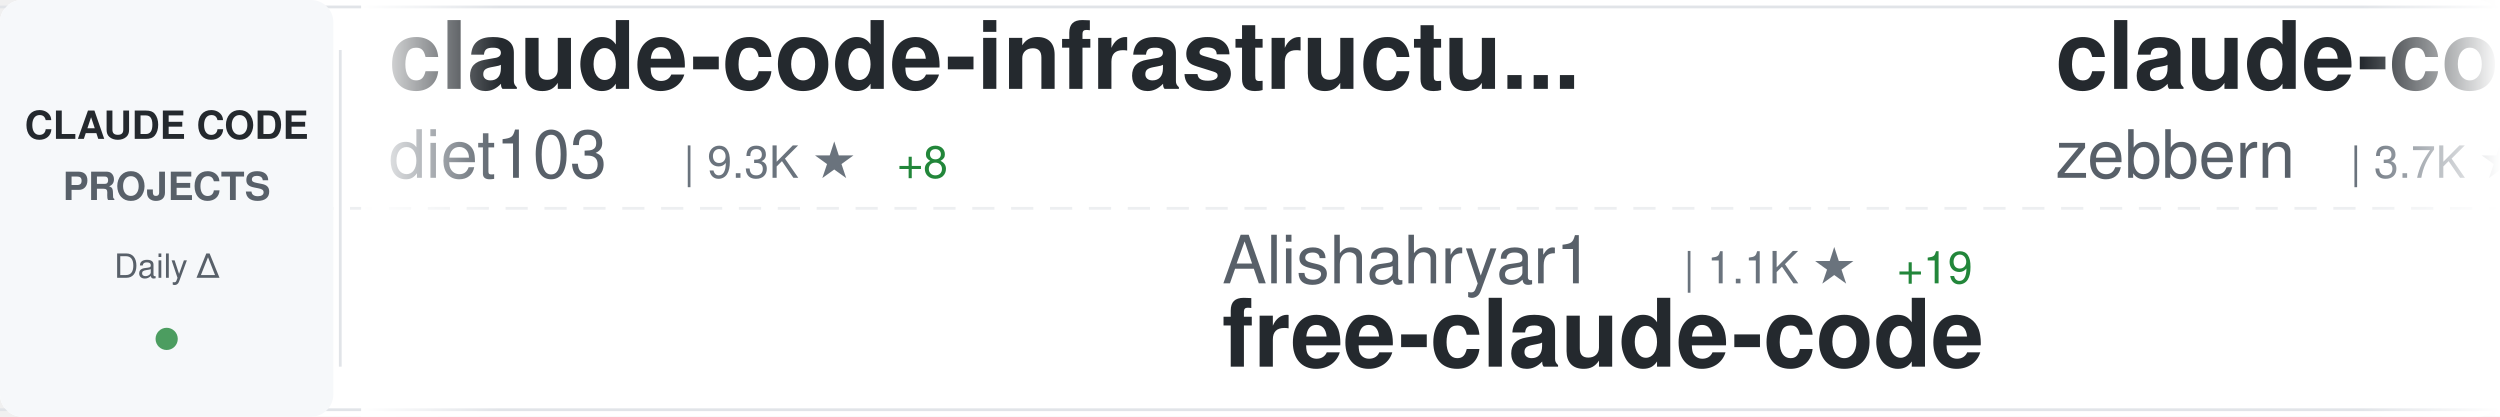
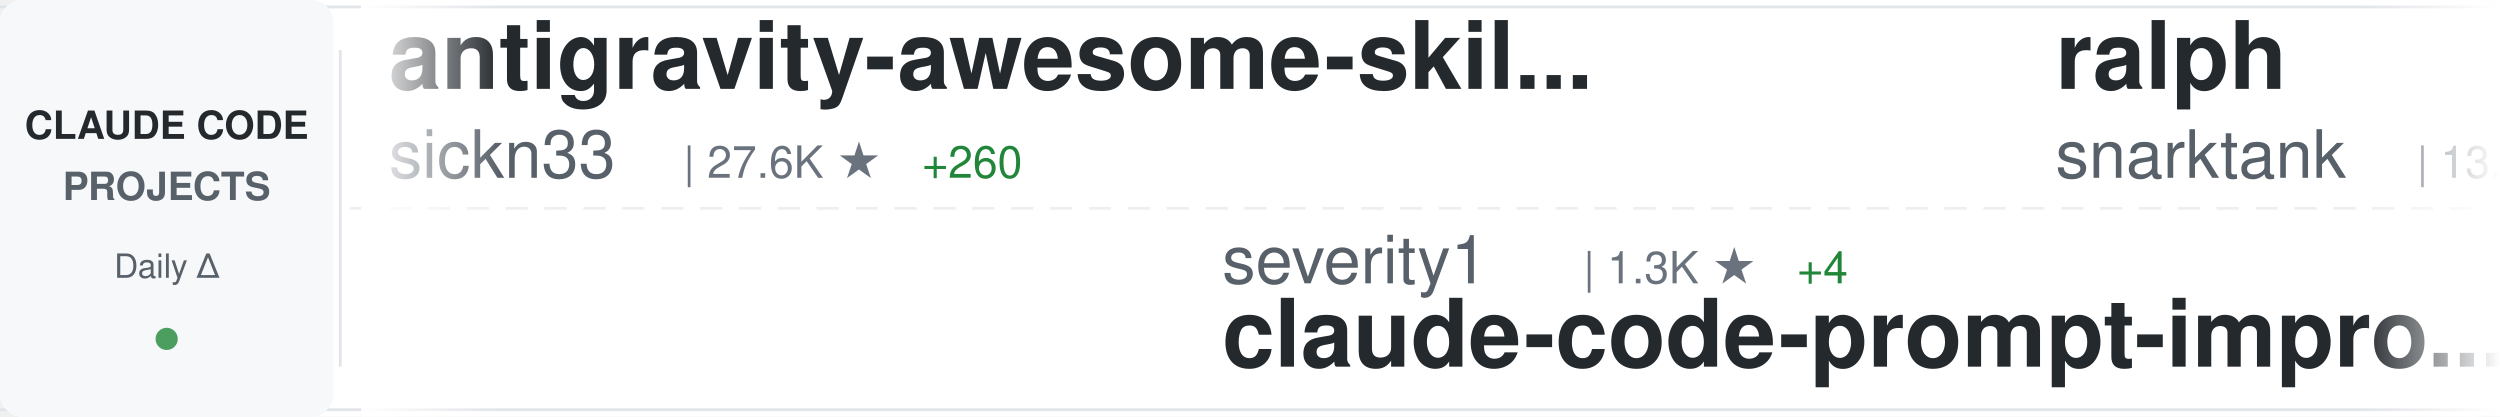
<svg xmlns="http://www.w3.org/2000/svg" width="900" height="150">
  <defs>
    <linearGradient id="awesomeLeftFade" x1="0%" y1="0%" x2="100%" y2="0%">
      <stop offset="0%" style="stop-color:#ffffff;stop-opacity:1" />
      <stop offset="100%" style="stop-color:#ffffff;stop-opacity:0" />
    </linearGradient>
    <linearGradient id="awesomeRightFade" x1="0%" y1="0%" x2="100%" y2="0%">
      <stop offset="0%" style="stop-color:#ffffff;stop-opacity:0" />
      <stop offset="100%" style="stop-color:#ffffff;stop-opacity:1" />
    </linearGradient>
  </defs>
  <rect width="900" height="150" fill="#ffffff" rx="8" />
  <rect x="0" y="2" width="900" height="1" fill="#e1e4e8" />
  <rect x="0" y="147" width="900" height="1" fill="#e1e4e8" />
  <line x1="0" y1="75" x2="900" y2="75" stroke="#e1e4e8" stroke-width="1" stroke-dasharray="8 6" opacity="0.6" />
  <rect x="0" y="0" width="120" height="150" fill="#f6f8fa" rx="8" />
  <text x="60" y="50" font-family="-apple-system, BlinkMacSystemFont, 'Segoe UI', Helvetica, Arial, sans-serif" font-size="14" font-weight="600" fill="#24292e" text-anchor="middle">CLAUDE CODE</text>
  <text x="60" y="72" font-family="-apple-system, BlinkMacSystemFont, 'Segoe UI', Helvetica, Arial, sans-serif" font-size="14" font-weight="600" fill="#586069" text-anchor="middle">PROJECTS</text>
  <text x="60" y="100" font-family="-apple-system, BlinkMacSystemFont, 'Segoe UI', Helvetica, Arial, sans-serif" font-size="12" font-weight="500" fill="#586069" text-anchor="middle">Daily Δ</text>
  <circle cx="60" cy="122" r="4" fill="#22863a" opacity="0.8" />
  <rect x="122" y="18" width="1" height="114" fill="#e1e4e8" />
  <clipPath id="awesomeTickerClip">
    <rect x="130" y="0" width="770" height="150" />
  </clipPath>
  <g clip-path="url(#awesomeTickerClip)">
    <g id="awesomeTickerItems">
      <animateTransform attributeName="transform" attributeType="XML" type="translate" from="0 0" to="-3000 0" dur="54s" repeatCount="indefinite" />
      <g transform="translate(0, 0)">
-         <text x="140" y="32" font-family="-apple-system, BlinkMacSystemFont, 'Segoe UI', Helvetica, Arial, sans-serif" font-size="34" font-weight="600" fill="#24292e">claude-code-infrastructu...</text>
-         <text x="140" y="64" font-family="-apple-system, BlinkMacSystemFont, 'Segoe UI', Helvetica, Arial, sans-serif" font-size="24" font-weight="400" fill="#586069">diet103</text>
-         <text x="246" y="64" font-family="-apple-system, BlinkMacSystemFont, 'Segoe UI', Helvetica, Arial, sans-serif" font-size="16" font-weight="500" fill="#6a737d">| 9.3K ★</text>
-         <text x="323" y="64" font-family="-apple-system, BlinkMacSystemFont, 'Segoe UI', Helvetica, Arial, sans-serif" font-size="16" font-weight="500" fill="#22863a"> +8</text>
+         <text x="140" y="32" font-family="-apple-system, BlinkMacSystemFont, 'Segoe UI', Helvetica, Arial, sans-serif" font-size="34" font-weight="600" fill="#24292e">antigravity-awesome-skil...</text>
+         <text x="140" y="64" font-family="-apple-system, BlinkMacSystemFont, 'Segoe UI', Helvetica, Arial, sans-serif" font-size="24" font-weight="400" fill="#586069">sickn33</text>
+         <text x="246" y="64" font-family="-apple-system, BlinkMacSystemFont, 'Segoe UI', Helvetica, Arial, sans-serif" font-size="16" font-weight="500" fill="#6a737d">| 27.6K ★</text>
+         <text x="332" y="64" font-family="-apple-system, BlinkMacSystemFont, 'Segoe UI', Helvetica, Arial, sans-serif" font-size="16" font-weight="500" fill="#22863a"> +260</text>
      </g>
      <g transform="translate(300, 0)">
-         <text x="140" y="102" font-family="-apple-system, BlinkMacSystemFont, 'Segoe UI', Helvetica, Arial, sans-serif" font-size="24" font-weight="400" fill="#586069">Alishahryar1</text>
-         <text x="306" y="102" font-family="-apple-system, BlinkMacSystemFont, 'Segoe UI', Helvetica, Arial, sans-serif" font-size="16" font-weight="500" fill="#6a737d">| 1.1K ★</text>
-         <text x="383" y="102" font-family="-apple-system, BlinkMacSystemFont, 'Segoe UI', Helvetica, Arial, sans-serif" font-size="16" font-weight="500" fill="#22863a"> +19</text>
-         <text x="140" y="132" font-family="-apple-system, BlinkMacSystemFont, 'Segoe UI', Helvetica, Arial, sans-serif" font-size="34" font-weight="600" fill="#24292e">free-claude-code</text>
+         <text x="140" y="102" font-family="-apple-system, BlinkMacSystemFont, 'Segoe UI', Helvetica, Arial, sans-serif" font-size="24" font-weight="400" fill="#586069">severity1</text>
+         <text x="270" y="102" font-family="-apple-system, BlinkMacSystemFont, 'Segoe UI', Helvetica, Arial, sans-serif" font-size="16" font-weight="500" fill="#6a737d">| 1.3K ★</text>
+         <text x="347" y="102" font-family="-apple-system, BlinkMacSystemFont, 'Segoe UI', Helvetica, Arial, sans-serif" font-size="16" font-weight="500" fill="#22863a"> +4</text>
+         <text x="140" y="132" font-family="-apple-system, BlinkMacSystemFont, 'Segoe UI', Helvetica, Arial, sans-serif" font-size="34" font-weight="600" fill="#24292e">claude-code-prompt-impro...</text>
      </g>
      <g transform="translate(600, 0)">
-         <text x="140" y="32" font-family="-apple-system, BlinkMacSystemFont, 'Segoe UI', Helvetica, Arial, sans-serif" font-size="34" font-weight="600" fill="#24292e">claude-code-guide</text>
-         <text x="140" y="64" font-family="-apple-system, BlinkMacSystemFont, 'Segoe UI', Helvetica, Arial, sans-serif" font-size="24" font-weight="400" fill="#586069">zebbern</text>
-         <text x="246" y="64" font-family="-apple-system, BlinkMacSystemFont, 'Segoe UI', Helvetica, Arial, sans-serif" font-size="16" font-weight="500" fill="#6a737d">| 3.7K ★</text>
-         <text x="323" y="64" font-family="-apple-system, BlinkMacSystemFont, 'Segoe UI', Helvetica, Arial, sans-serif" font-size="16" font-weight="500" fill="#22863a"> +8</text>
+         <text x="140" y="32" font-family="-apple-system, BlinkMacSystemFont, 'Segoe UI', Helvetica, Arial, sans-serif" font-size="34" font-weight="600" fill="#24292e">ralph</text>
+         <text x="140" y="64" font-family="-apple-system, BlinkMacSystemFont, 'Segoe UI', Helvetica, Arial, sans-serif" font-size="24" font-weight="400" fill="#586069">snarktank</text>
+         <text x="270" y="64" font-family="-apple-system, BlinkMacSystemFont, 'Segoe UI', Helvetica, Arial, sans-serif" font-size="16" font-weight="500" fill="#6a737d">| 13.8K ★</text>
+         <text x="356" y="64" font-family="-apple-system, BlinkMacSystemFont, 'Segoe UI', Helvetica, Arial, sans-serif" font-size="16" font-weight="500" fill="#22863a"> +75</text>
      </g>
      <g transform="translate(900, 0)">
-         <text x="140" y="102" font-family="-apple-system, BlinkMacSystemFont, 'Segoe UI', Helvetica, Arial, sans-serif" font-size="24" font-weight="400" fill="#586069">timothywarner-org</text>
-         <text x="366" y="102" font-family="-apple-system, BlinkMacSystemFont, 'Segoe UI', Helvetica, Arial, sans-serif" font-size="16" font-weight="500" fill="#6a737d">| 204 ★</text>
-         <text x="140" y="132" font-family="-apple-system, BlinkMacSystemFont, 'Segoe UI', Helvetica, Arial, sans-serif" font-size="34" font-weight="600" fill="#24292e">claude-code</text>
+         <text x="140" y="102" font-family="-apple-system, BlinkMacSystemFont, 'Segoe UI', Helvetica, Arial, sans-serif" font-size="24" font-weight="400" fill="#586069">farion1231</text>
+         <text x="282" y="102" font-family="-apple-system, BlinkMacSystemFont, 'Segoe UI', Helvetica, Arial, sans-serif" font-size="16" font-weight="500" fill="#6a737d">| 33.9K ★</text>
+         <text x="368" y="102" font-family="-apple-system, BlinkMacSystemFont, 'Segoe UI', Helvetica, Arial, sans-serif" font-size="16" font-weight="500" fill="#22863a"> +549</text>
+         <text x="140" y="132" font-family="-apple-system, BlinkMacSystemFont, 'Segoe UI', Helvetica, Arial, sans-serif" font-size="34" font-weight="600" fill="#24292e">cc-switch</text>
      </g>
      <g transform="translate(1200, 0)">
-         <text x="140" y="32" font-family="-apple-system, BlinkMacSystemFont, 'Segoe UI', Helvetica, Arial, sans-serif" font-size="34" font-weight="600" fill="#24292e">edmunds-claude-code</text>
-         <text x="140" y="64" font-family="-apple-system, BlinkMacSystemFont, 'Segoe UI', Helvetica, Arial, sans-serif" font-size="24" font-weight="400" fill="#586069">edmund-io</text>
-         <text x="270" y="64" font-family="-apple-system, BlinkMacSystemFont, 'Segoe UI', Helvetica, Arial, sans-serif" font-size="16" font-weight="500" fill="#6a737d">| 1.4K ★</text>
-         <text x="347" y="64" font-family="-apple-system, BlinkMacSystemFont, 'Segoe UI', Helvetica, Arial, sans-serif" font-size="16" font-weight="500" fill="#22863a"> +2</text>
+         <text x="140" y="32" font-family="-apple-system, BlinkMacSystemFont, 'Segoe UI', Helvetica, Arial, sans-serif" font-size="34" font-weight="600" fill="#24292e">pi-vs-claude-code</text>
+         <text x="140" y="64" font-family="-apple-system, BlinkMacSystemFont, 'Segoe UI', Helvetica, Arial, sans-serif" font-size="24" font-weight="400" fill="#586069">disler</text>
+         <text x="234" y="64" font-family="-apple-system, BlinkMacSystemFont, 'Segoe UI', Helvetica, Arial, sans-serif" font-size="16" font-weight="500" fill="#6a737d">| 555 ★</text>
+         <text x="302" y="64" font-family="-apple-system, BlinkMacSystemFont, 'Segoe UI', Helvetica, Arial, sans-serif" font-size="16" font-weight="500" fill="#22863a"> +4</text>
      </g>
      <g transform="translate(1500, 0)">
-         <text x="140" y="102" font-family="-apple-system, BlinkMacSystemFont, 'Segoe UI', Helvetica, Arial, sans-serif" font-size="24" font-weight="400" fill="#586069">d-kimuson</text>
-         <text x="270" y="102" font-family="-apple-system, BlinkMacSystemFont, 'Segoe UI', Helvetica, Arial, sans-serif" font-size="16" font-weight="500" fill="#6a737d">| 1.0K ★</text>
-         <text x="347" y="102" font-family="-apple-system, BlinkMacSystemFont, 'Segoe UI', Helvetica, Arial, sans-serif" font-size="16" font-weight="500" fill="#22863a"> +7</text>
-         <text x="140" y="132" font-family="-apple-system, BlinkMacSystemFont, 'Segoe UI', Helvetica, Arial, sans-serif" font-size="34" font-weight="600" fill="#24292e">claude-code-viewer</text>
+         <text x="140" y="102" font-family="-apple-system, BlinkMacSystemFont, 'Segoe UI', Helvetica, Arial, sans-serif" font-size="24" font-weight="400" fill="#586069">shanraisshan</text>
+         <text x="306" y="102" font-family="-apple-system, BlinkMacSystemFont, 'Segoe UI', Helvetica, Arial, sans-serif" font-size="16" font-weight="500" fill="#6a737d">| 22.3K ★</text>
+         <text x="392" y="102" font-family="-apple-system, BlinkMacSystemFont, 'Segoe UI', Helvetica, Arial, sans-serif" font-size="16" font-weight="500" fill="#22863a"> +348</text>
+         <text x="140" y="132" font-family="-apple-system, BlinkMacSystemFont, 'Segoe UI', Helvetica, Arial, sans-serif" font-size="34" font-weight="600" fill="#24292e">claude-code-best-practic...</text>
      </g>
      <g transform="translate(1800, 0)">
-         <text x="140" y="32" font-family="-apple-system, BlinkMacSystemFont, 'Segoe UI', Helvetica, Arial, sans-serif" font-size="34" font-weight="600" fill="#24292e">CLIProxyAPI</text>
-         <text x="140" y="64" font-family="-apple-system, BlinkMacSystemFont, 'Segoe UI', Helvetica, Arial, sans-serif" font-size="24" font-weight="400" fill="#586069">router-for-me</text>
-         <text x="318" y="64" font-family="-apple-system, BlinkMacSystemFont, 'Segoe UI', Helvetica, Arial, sans-serif" font-size="16" font-weight="500" fill="#6a737d">| 20.4K ★</text>
-         <text x="404" y="64" font-family="-apple-system, BlinkMacSystemFont, 'Segoe UI', Helvetica, Arial, sans-serif" font-size="16" font-weight="500" fill="#22863a"> +321</text>
+         <text x="140" y="32" font-family="-apple-system, BlinkMacSystemFont, 'Segoe UI', Helvetica, Arial, sans-serif" font-size="34" font-weight="600" fill="#24292e">claude-code-mastering</text>
+         <text x="140" y="64" font-family="-apple-system, BlinkMacSystemFont, 'Segoe UI', Helvetica, Arial, sans-serif" font-size="24" font-weight="400" fill="#586069">revfactory</text>
+         <text x="282" y="64" font-family="-apple-system, BlinkMacSystemFont, 'Segoe UI', Helvetica, Arial, sans-serif" font-size="16" font-weight="500" fill="#6a737d">| 765 ★</text>
+         <text x="350" y="64" font-family="-apple-system, BlinkMacSystemFont, 'Segoe UI', Helvetica, Arial, sans-serif" font-size="16" font-weight="500" fill="#22863a"> +1</text>
      </g>
      <g transform="translate(2100, 0)">
-         <text x="140" y="102" font-family="-apple-system, BlinkMacSystemFont, 'Segoe UI', Helvetica, Arial, sans-serif" font-size="24" font-weight="400" fill="#586069">ChrisWiles</text>
-         <text x="282" y="102" font-family="-apple-system, BlinkMacSystemFont, 'Segoe UI', Helvetica, Arial, sans-serif" font-size="16" font-weight="500" fill="#6a737d">| 5.6K ★</text>
-         <text x="359" y="102" font-family="-apple-system, BlinkMacSystemFont, 'Segoe UI', Helvetica, Arial, sans-serif" font-size="16" font-weight="500" fill="#22863a"> +7</text>
-         <text x="140" y="132" font-family="-apple-system, BlinkMacSystemFont, 'Segoe UI', Helvetica, Arial, sans-serif" font-size="34" font-weight="600" fill="#24292e">claude-code-showcase</text>
+         <text x="140" y="102" font-family="-apple-system, BlinkMacSystemFont, 'Segoe UI', Helvetica, Arial, sans-serif" font-size="24" font-weight="400" fill="#586069">diet103</text>
+         <text x="246" y="102" font-family="-apple-system, BlinkMacSystemFont, 'Segoe UI', Helvetica, Arial, sans-serif" font-size="16" font-weight="500" fill="#6a737d">| 9.3K ★</text>
+         <text x="323" y="102" font-family="-apple-system, BlinkMacSystemFont, 'Segoe UI', Helvetica, Arial, sans-serif" font-size="16" font-weight="500" fill="#22863a"> +12</text>
+         <text x="140" y="132" font-family="-apple-system, BlinkMacSystemFont, 'Segoe UI', Helvetica, Arial, sans-serif" font-size="34" font-weight="600" fill="#24292e">claude-code-infrastructu...</text>
      </g>
      <g transform="translate(2400, 0)">
-         <text x="140" y="32" font-family="-apple-system, BlinkMacSystemFont, 'Segoe UI', Helvetica, Arial, sans-serif" font-size="34" font-weight="600" fill="#24292e">claude-code-tips</text>
-         <text x="140" y="64" font-family="-apple-system, BlinkMacSystemFont, 'Segoe UI', Helvetica, Arial, sans-serif" font-size="24" font-weight="400" fill="#586069">ykdojo</text>
-         <text x="234" y="64" font-family="-apple-system, BlinkMacSystemFont, 'Segoe UI', Helvetica, Arial, sans-serif" font-size="16" font-weight="500" fill="#6a737d">| 6.8K ★</text>
-         <text x="311" y="64" font-family="-apple-system, BlinkMacSystemFont, 'Segoe UI', Helvetica, Arial, sans-serif" font-size="16" font-weight="500" fill="#22863a"> +59</text>
+         <text x="140" y="32" font-family="-apple-system, BlinkMacSystemFont, 'Segoe UI', Helvetica, Arial, sans-serif" font-size="34" font-weight="600" fill="#24292e">claude-code-chat</text>
+         <text x="140" y="64" font-family="-apple-system, BlinkMacSystemFont, 'Segoe UI', Helvetica, Arial, sans-serif" font-size="24" font-weight="400" fill="#586069">andrepimenta</text>
+         <text x="306" y="64" font-family="-apple-system, BlinkMacSystemFont, 'Segoe UI', Helvetica, Arial, sans-serif" font-size="16" font-weight="500" fill="#6a737d">| 1.0K ★</text>
+         <text x="383" y="64" font-family="-apple-system, BlinkMacSystemFont, 'Segoe UI', Helvetica, Arial, sans-serif" font-size="16" font-weight="500" fill="#22863a"> +3</text>
      </g>
      <g transform="translate(2700, 0)">
-         <text x="140" y="102" font-family="-apple-system, BlinkMacSystemFont, 'Segoe UI', Helvetica, Arial, sans-serif" font-size="24" font-weight="400" fill="#586069">pchalasani</text>
-         <text x="282" y="102" font-family="-apple-system, BlinkMacSystemFont, 'Segoe UI', Helvetica, Arial, sans-serif" font-size="16" font-weight="500" fill="#6a737d">| 1.6K ★</text>
-         <text x="359" y="102" font-family="-apple-system, BlinkMacSystemFont, 'Segoe UI', Helvetica, Arial, sans-serif" font-size="16" font-weight="500" fill="#22863a"> +2</text>
-         <text x="140" y="132" font-family="-apple-system, BlinkMacSystemFont, 'Segoe UI', Helvetica, Arial, sans-serif" font-size="34" font-weight="600" fill="#24292e">claude-code-tools</text>
+         <text x="140" y="102" font-family="-apple-system, BlinkMacSystemFont, 'Segoe UI', Helvetica, Arial, sans-serif" font-size="24" font-weight="400" fill="#586069">KimYx0207</text>
+         <text x="270" y="102" font-family="-apple-system, BlinkMacSystemFont, 'Segoe UI', Helvetica, Arial, sans-serif" font-size="16" font-weight="500" fill="#6a737d">| 2.4K ★</text>
+         <text x="347" y="102" font-family="-apple-system, BlinkMacSystemFont, 'Segoe UI', Helvetica, Arial, sans-serif" font-size="16" font-weight="500" fill="#22863a"> +66</text>
+         <text x="140" y="132" font-family="-apple-system, BlinkMacSystemFont, 'Segoe UI', Helvetica, Arial, sans-serif" font-size="34" font-weight="600" fill="#24292e">Claude-Code-x-OpenClaw-G...</text>
      </g>
      <g transform="translate(3000, 0)">
-         <text x="140" y="32" font-family="-apple-system, BlinkMacSystemFont, 'Segoe UI', Helvetica, Arial, sans-serif" font-size="34" font-weight="600" fill="#24292e">claude-code-infrastructu...</text>
-         <text x="140" y="64" font-family="-apple-system, BlinkMacSystemFont, 'Segoe UI', Helvetica, Arial, sans-serif" font-size="24" font-weight="400" fill="#586069">diet103</text>
-         <text x="246" y="64" font-family="-apple-system, BlinkMacSystemFont, 'Segoe UI', Helvetica, Arial, sans-serif" font-size="16" font-weight="500" fill="#6a737d">| 9.3K ★</text>
-         <text x="323" y="64" font-family="-apple-system, BlinkMacSystemFont, 'Segoe UI', Helvetica, Arial, sans-serif" font-size="16" font-weight="500" fill="#22863a"> +8</text>
+         <text x="140" y="32" font-family="-apple-system, BlinkMacSystemFont, 'Segoe UI', Helvetica, Arial, sans-serif" font-size="34" font-weight="600" fill="#24292e">antigravity-awesome-skil...</text>
+         <text x="140" y="64" font-family="-apple-system, BlinkMacSystemFont, 'Segoe UI', Helvetica, Arial, sans-serif" font-size="24" font-weight="400" fill="#586069">sickn33</text>
+         <text x="246" y="64" font-family="-apple-system, BlinkMacSystemFont, 'Segoe UI', Helvetica, Arial, sans-serif" font-size="16" font-weight="500" fill="#6a737d">| 27.6K ★</text>
+         <text x="332" y="64" font-family="-apple-system, BlinkMacSystemFont, 'Segoe UI', Helvetica, Arial, sans-serif" font-size="16" font-weight="500" fill="#22863a"> +260</text>
      </g>
      <g transform="translate(3300, 0)">
-         <text x="140" y="102" font-family="-apple-system, BlinkMacSystemFont, 'Segoe UI', Helvetica, Arial, sans-serif" font-size="24" font-weight="400" fill="#586069">Alishahryar1</text>
-         <text x="306" y="102" font-family="-apple-system, BlinkMacSystemFont, 'Segoe UI', Helvetica, Arial, sans-serif" font-size="16" font-weight="500" fill="#6a737d">| 1.1K ★</text>
-         <text x="383" y="102" font-family="-apple-system, BlinkMacSystemFont, 'Segoe UI', Helvetica, Arial, sans-serif" font-size="16" font-weight="500" fill="#22863a"> +19</text>
-         <text x="140" y="132" font-family="-apple-system, BlinkMacSystemFont, 'Segoe UI', Helvetica, Arial, sans-serif" font-size="34" font-weight="600" fill="#24292e">free-claude-code</text>
+         <text x="140" y="102" font-family="-apple-system, BlinkMacSystemFont, 'Segoe UI', Helvetica, Arial, sans-serif" font-size="24" font-weight="400" fill="#586069">severity1</text>
+         <text x="270" y="102" font-family="-apple-system, BlinkMacSystemFont, 'Segoe UI', Helvetica, Arial, sans-serif" font-size="16" font-weight="500" fill="#6a737d">| 1.3K ★</text>
+         <text x="347" y="102" font-family="-apple-system, BlinkMacSystemFont, 'Segoe UI', Helvetica, Arial, sans-serif" font-size="16" font-weight="500" fill="#22863a"> +4</text>
+         <text x="140" y="132" font-family="-apple-system, BlinkMacSystemFont, 'Segoe UI', Helvetica, Arial, sans-serif" font-size="34" font-weight="600" fill="#24292e">claude-code-prompt-impro...</text>
      </g>
      <g transform="translate(3600, 0)">
-         <text x="140" y="32" font-family="-apple-system, BlinkMacSystemFont, 'Segoe UI', Helvetica, Arial, sans-serif" font-size="34" font-weight="600" fill="#24292e">claude-code-guide</text>
-         <text x="140" y="64" font-family="-apple-system, BlinkMacSystemFont, 'Segoe UI', Helvetica, Arial, sans-serif" font-size="24" font-weight="400" fill="#586069">zebbern</text>
-         <text x="246" y="64" font-family="-apple-system, BlinkMacSystemFont, 'Segoe UI', Helvetica, Arial, sans-serif" font-size="16" font-weight="500" fill="#6a737d">| 3.7K ★</text>
-         <text x="323" y="64" font-family="-apple-system, BlinkMacSystemFont, 'Segoe UI', Helvetica, Arial, sans-serif" font-size="16" font-weight="500" fill="#22863a"> +8</text>
+         <text x="140" y="32" font-family="-apple-system, BlinkMacSystemFont, 'Segoe UI', Helvetica, Arial, sans-serif" font-size="34" font-weight="600" fill="#24292e">ralph</text>
+         <text x="140" y="64" font-family="-apple-system, BlinkMacSystemFont, 'Segoe UI', Helvetica, Arial, sans-serif" font-size="24" font-weight="400" fill="#586069">snarktank</text>
+         <text x="270" y="64" font-family="-apple-system, BlinkMacSystemFont, 'Segoe UI', Helvetica, Arial, sans-serif" font-size="16" font-weight="500" fill="#6a737d">| 13.8K ★</text>
+         <text x="356" y="64" font-family="-apple-system, BlinkMacSystemFont, 'Segoe UI', Helvetica, Arial, sans-serif" font-size="16" font-weight="500" fill="#22863a"> +75</text>
      </g>
      <g transform="translate(3900, 0)">
-         <text x="140" y="102" font-family="-apple-system, BlinkMacSystemFont, 'Segoe UI', Helvetica, Arial, sans-serif" font-size="24" font-weight="400" fill="#586069">timothywarner-org</text>
-         <text x="366" y="102" font-family="-apple-system, BlinkMacSystemFont, 'Segoe UI', Helvetica, Arial, sans-serif" font-size="16" font-weight="500" fill="#6a737d">| 204 ★</text>
-         <text x="140" y="132" font-family="-apple-system, BlinkMacSystemFont, 'Segoe UI', Helvetica, Arial, sans-serif" font-size="34" font-weight="600" fill="#24292e">claude-code</text>
+         <text x="140" y="102" font-family="-apple-system, BlinkMacSystemFont, 'Segoe UI', Helvetica, Arial, sans-serif" font-size="24" font-weight="400" fill="#586069">farion1231</text>
+         <text x="282" y="102" font-family="-apple-system, BlinkMacSystemFont, 'Segoe UI', Helvetica, Arial, sans-serif" font-size="16" font-weight="500" fill="#6a737d">| 33.9K ★</text>
+         <text x="368" y="102" font-family="-apple-system, BlinkMacSystemFont, 'Segoe UI', Helvetica, Arial, sans-serif" font-size="16" font-weight="500" fill="#22863a"> +549</text>
+         <text x="140" y="132" font-family="-apple-system, BlinkMacSystemFont, 'Segoe UI', Helvetica, Arial, sans-serif" font-size="34" font-weight="600" fill="#24292e">cc-switch</text>
      </g>
    </g>
  </g>
  <rect x="130" y="0" width="50" height="150" fill="url(#awesomeLeftFade)" />
  <rect x="850" y="0" width="50" height="150" fill="url(#awesomeRightFade)" />
</svg>
